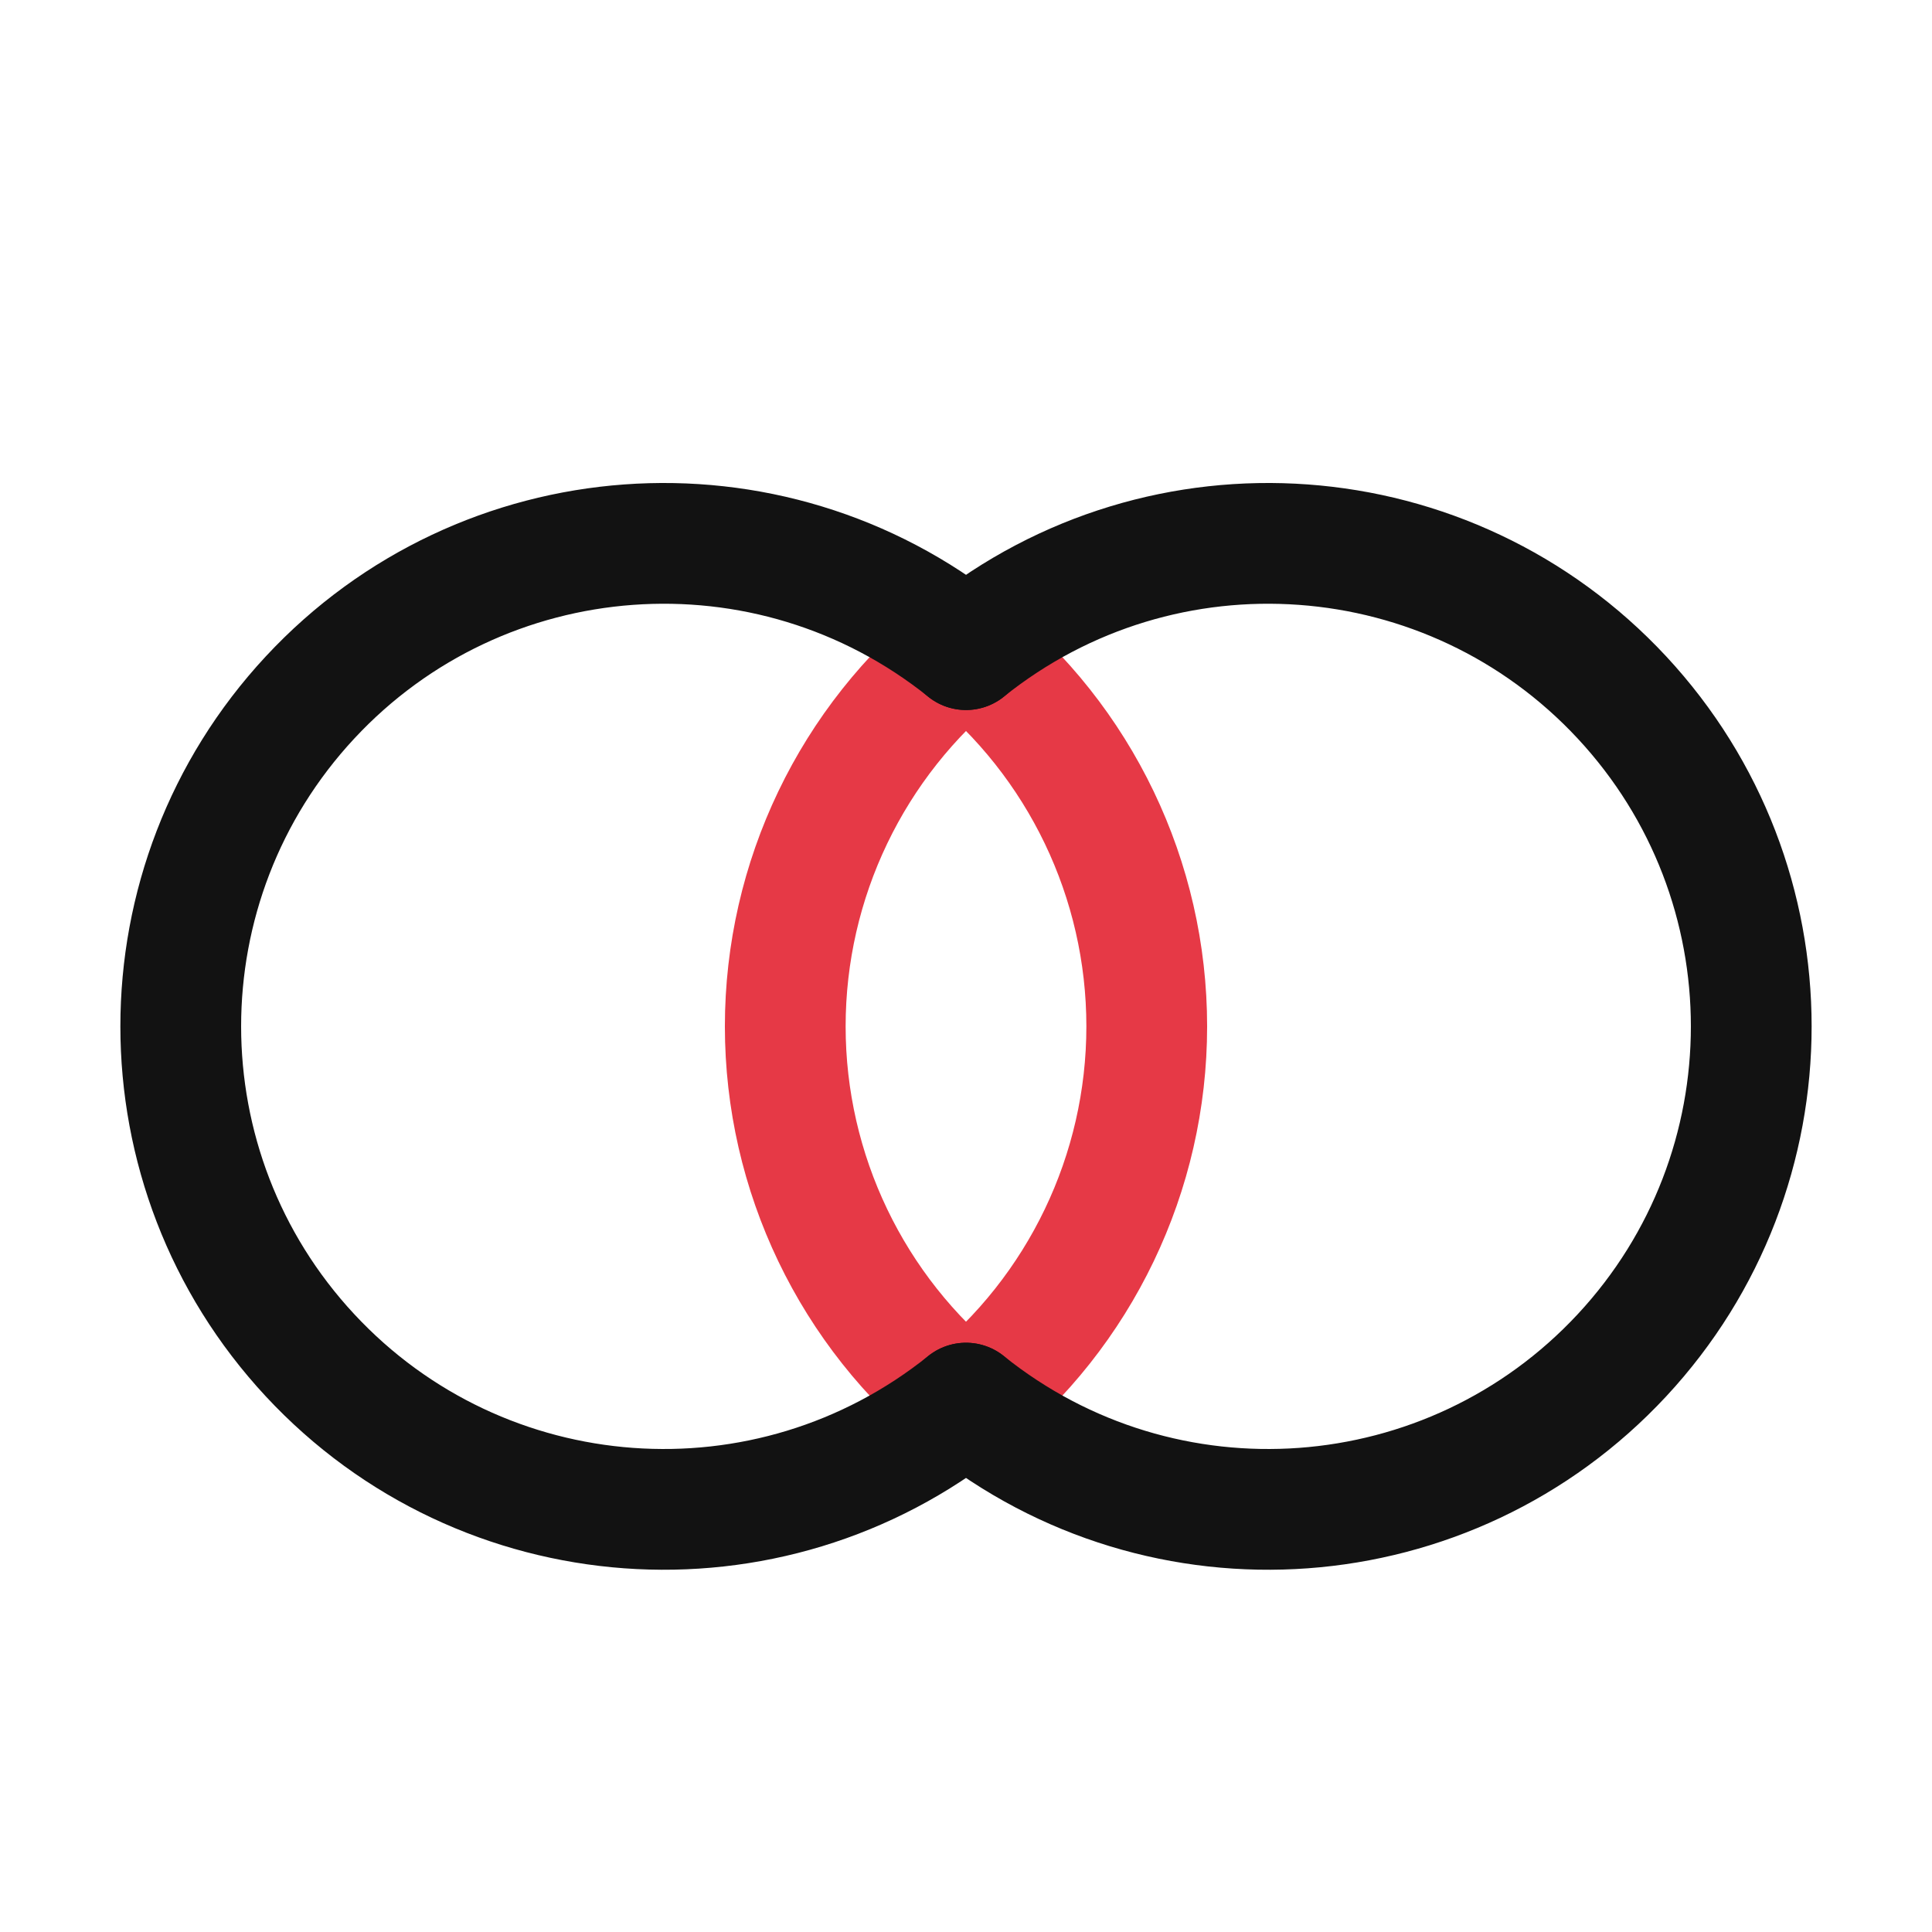
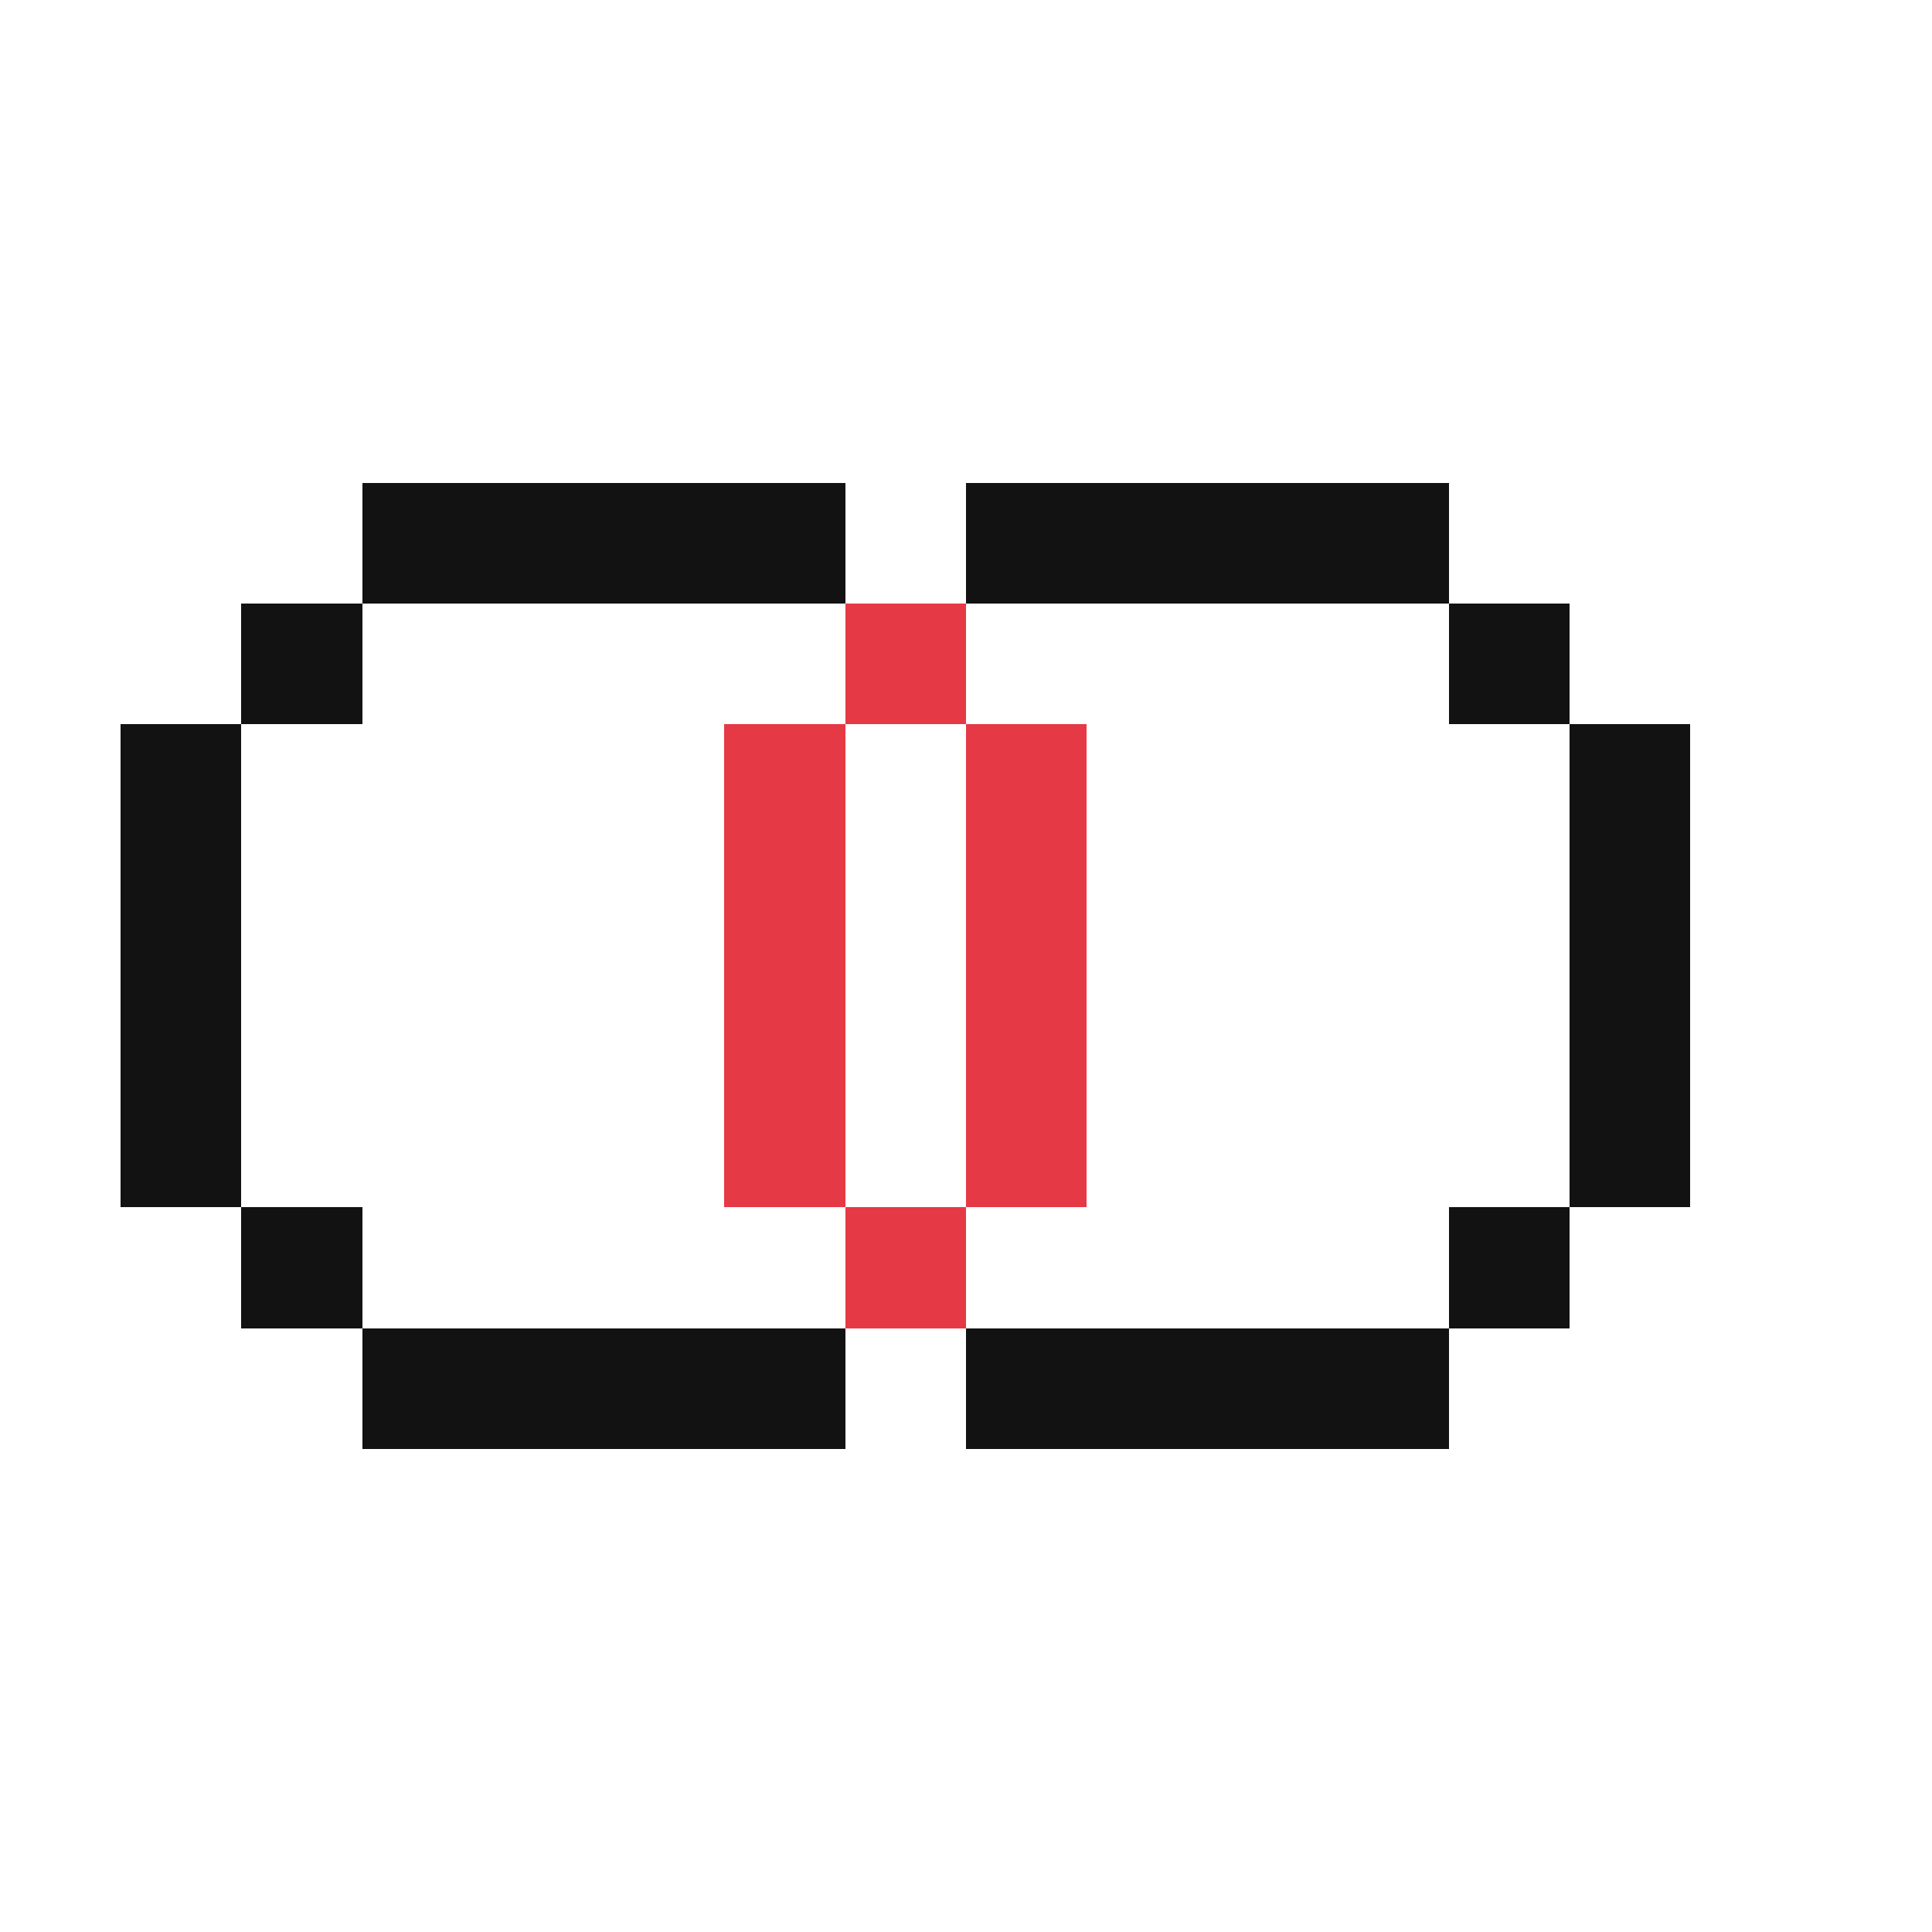
- <svg xmlns="http://www.w3.org/2000/svg" id="oa-pillar-fit-cl-021-16px-fit-a-red-black" data-id="CL-021" width="16" height="16" viewBox="0 0 16 16">
-   <g id="oa-pillar-fit-cl-021-16px-fit-a-red-black-accent" data-part="accent" stroke="#E63946" fill="none" stroke-width="1" stroke-linecap="round" stroke-linejoin="round">
-     <path d="M8 5.38 A4 4 0 0 1 8 11.62" />
-     <path d="M8 5.38 A4 4 0 0 0 8 11.62" />
-   </g>
-   <g id="oa-pillar-fit-cl-021-16px-fit-a-red-black-base" data-part="base" stroke="#121212" fill="none" stroke-width="1" stroke-linecap="round" stroke-linejoin="round">
-     <path d="M8 5.38 A4 4 0 1 0 8 11.62" />
-     <path d="M8 5.38 A4 4 0 1 1 8 11.62" />
-   </g>
+ <svg xmlns="http://www.w3.org/2000/svg" id="oa-pillar-fit-cl-021-16px-fit-a-red-black" data-id="CL-021" width="16" height="16" viewBox="0 0 16 16" shape-rendering="crispEdges">
+   <path id="oa-pillar-fit-cl-021-16px-fit-a-red-black-accent" data-part="accent" fill="#E63946" d="M7 5h1v1h-1zM6 6h1v1h-1zM8 6h1v1h-1zM6 7h1v1h-1zM8 7h1v1h-1zM6 8h1v1h-1zM8 8h1v1h-1zM6 9h1v1h-1zM8 9h1v1h-1zM7 10h1v1h-1z" />
+   <path id="oa-pillar-fit-cl-021-16px-fit-a-red-black-base" data-part="base" fill="#121212" d="M3 4h4v1h-4zM8 4h4v1h-4zM2 5h1v1h-1zM12 5h1v1h-1zM1 6h1v1h-1zM13 6h1v1h-1zM1 7h1v1h-1zM13 7h1v1h-1zM1 8h1v1h-1zM13 8h1v1h-1zM1 9h1v1h-1zM13 9h1v1h-1zM2 10h1v1h-1zM12 10h1v1h-1zM3 11h4v1h-4zM8 11h4v1h-4z" />
</svg>
